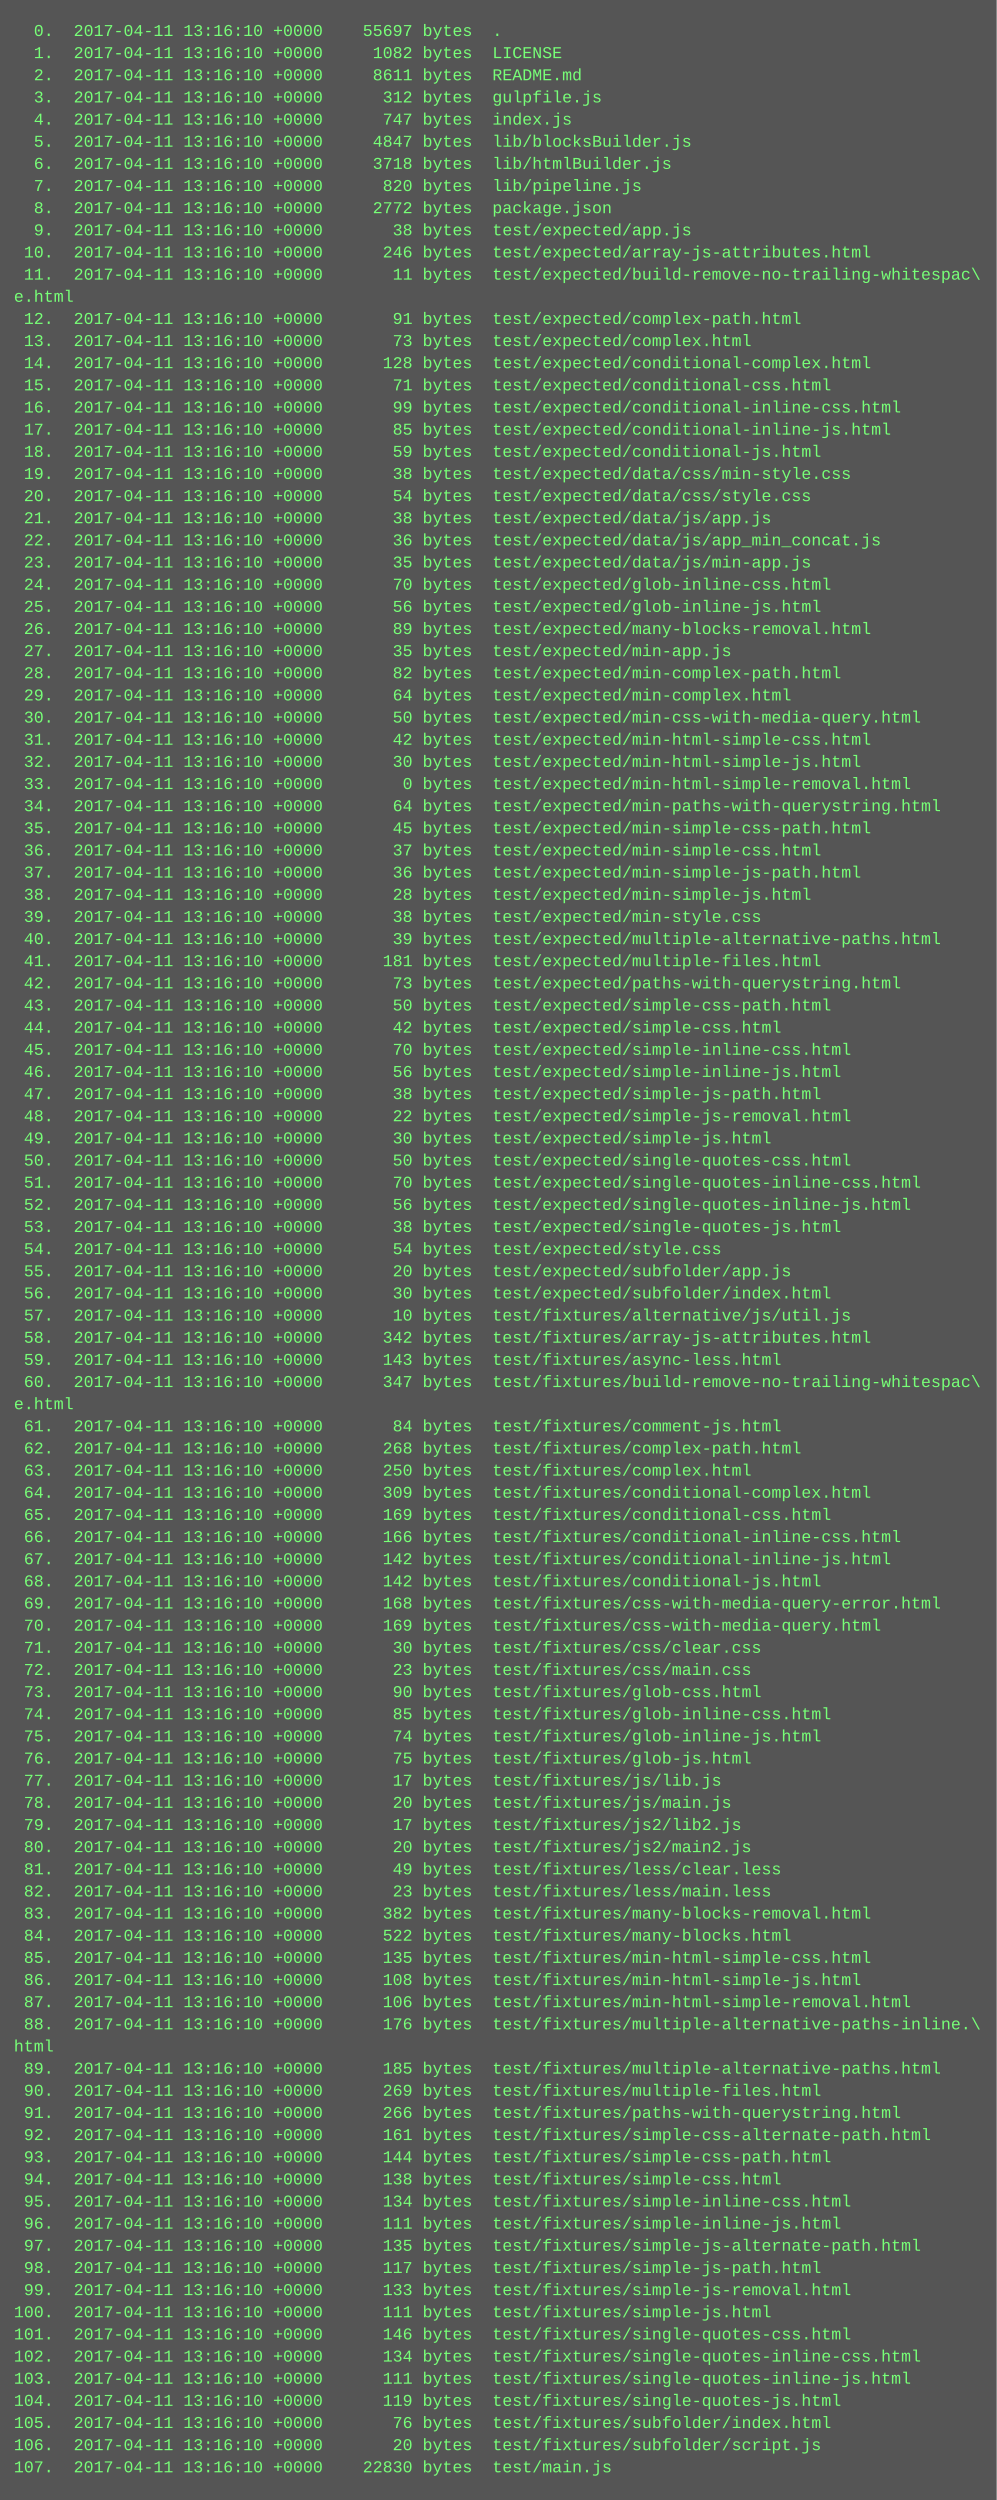
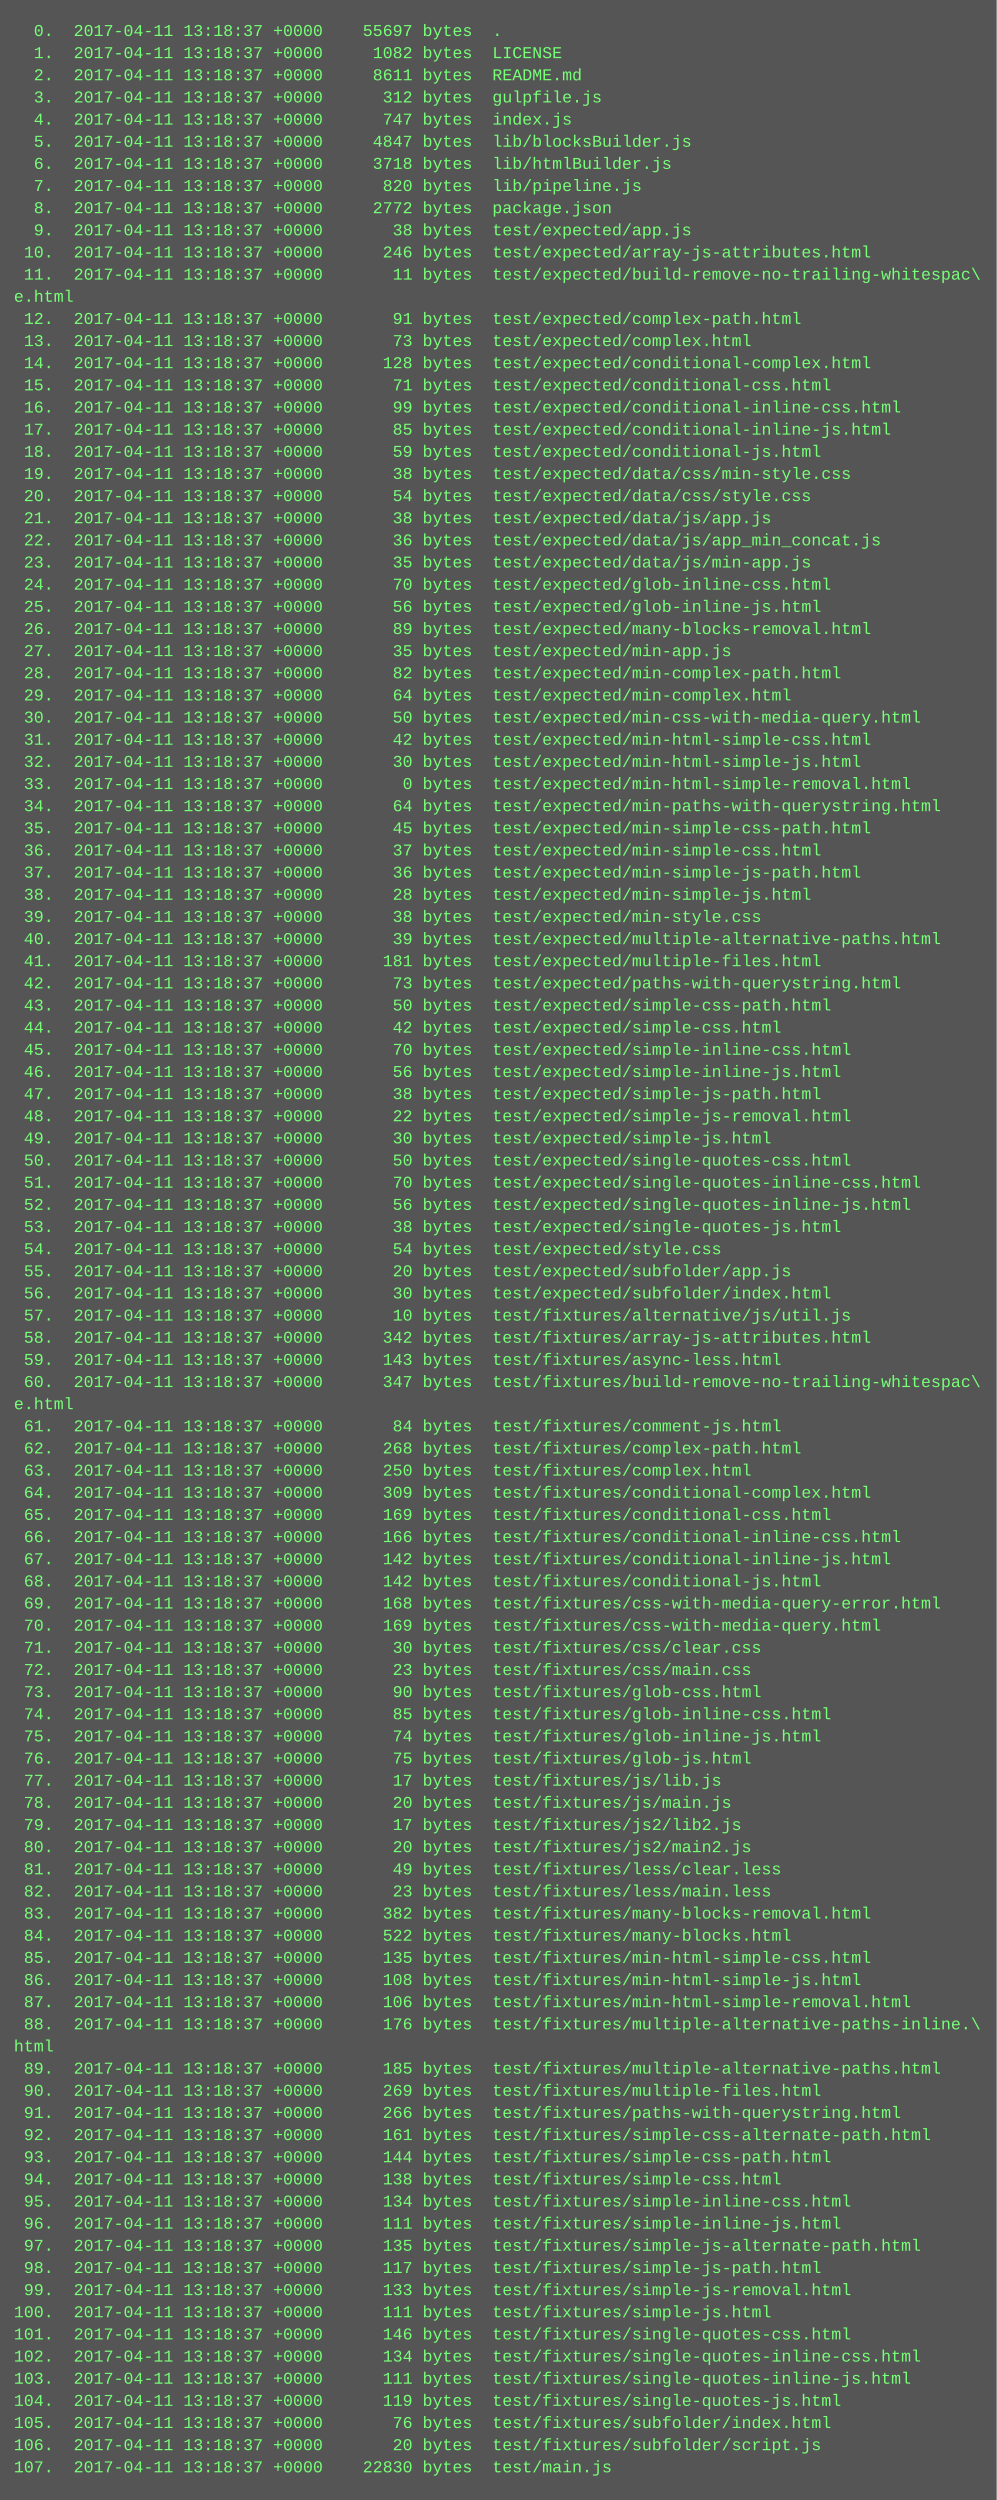
<svg xmlns="http://www.w3.org/2000/svg" height="1806" width="720">
  <rect height="1806" fill="#555" width="720" />
  <text fill="#7f7" font-family="Courier New" font-size="12" xml:space="preserve">
-     <tspan x="10" y="26">  0.  2017-04-11 13:16:10 +0000    55697 bytes  .</tspan>
-     <tspan x="10" y="42">  1.  2017-04-11 13:16:10 +0000     1082 bytes  LICENSE</tspan>
-     <tspan x="10" y="58">  2.  2017-04-11 13:16:10 +0000     8611 bytes  README.md</tspan>
-     <tspan x="10" y="74">  3.  2017-04-11 13:16:10 +0000      312 bytes  gulpfile.js</tspan>
-     <tspan x="10" y="90">  4.  2017-04-11 13:16:10 +0000      747 bytes  index.js</tspan>
-     <tspan x="10" y="106">  5.  2017-04-11 13:16:10 +0000     4847 bytes  lib/blocksBuilder.js</tspan>
-     <tspan x="10" y="122">  6.  2017-04-11 13:16:10 +0000     3718 bytes  lib/htmlBuilder.js</tspan>
-     <tspan x="10" y="138">  7.  2017-04-11 13:16:10 +0000      820 bytes  lib/pipeline.js</tspan>
-     <tspan x="10" y="154">  8.  2017-04-11 13:16:10 +0000     2772 bytes  package.json</tspan>
-     <tspan x="10" y="170">  9.  2017-04-11 13:16:10 +0000       38 bytes  test/expected/app.js</tspan>
-     <tspan x="10" y="186"> 10.  2017-04-11 13:16:10 +0000      246 bytes  test/expected/array-js-attributes.html</tspan>
-     <tspan x="10" y="202"> 11.  2017-04-11 13:16:10 +0000       11 bytes  test/expected/build-remove-no-trailing-whitespac\</tspan>
+     <tspan x="10" y="26">  0.  2017-04-11 13:18:37 +0000    55697 bytes  .</tspan>
+     <tspan x="10" y="42">  1.  2017-04-11 13:18:37 +0000     1082 bytes  LICENSE</tspan>
+     <tspan x="10" y="58">  2.  2017-04-11 13:18:37 +0000     8611 bytes  README.md</tspan>
+     <tspan x="10" y="74">  3.  2017-04-11 13:18:37 +0000      312 bytes  gulpfile.js</tspan>
+     <tspan x="10" y="90">  4.  2017-04-11 13:18:37 +0000      747 bytes  index.js</tspan>
+     <tspan x="10" y="106">  5.  2017-04-11 13:18:37 +0000     4847 bytes  lib/blocksBuilder.js</tspan>
+     <tspan x="10" y="122">  6.  2017-04-11 13:18:37 +0000     3718 bytes  lib/htmlBuilder.js</tspan>
+     <tspan x="10" y="138">  7.  2017-04-11 13:18:37 +0000      820 bytes  lib/pipeline.js</tspan>
+     <tspan x="10" y="154">  8.  2017-04-11 13:18:37 +0000     2772 bytes  package.json</tspan>
+     <tspan x="10" y="170">  9.  2017-04-11 13:18:37 +0000       38 bytes  test/expected/app.js</tspan>
+     <tspan x="10" y="186"> 10.  2017-04-11 13:18:37 +0000      246 bytes  test/expected/array-js-attributes.html</tspan>
+     <tspan x="10" y="202"> 11.  2017-04-11 13:18:37 +0000       11 bytes  test/expected/build-remove-no-trailing-whitespac\</tspan>
    <tspan x="10" y="218">e.html</tspan>
-     <tspan x="10" y="234"> 12.  2017-04-11 13:16:10 +0000       91 bytes  test/expected/complex-path.html</tspan>
-     <tspan x="10" y="250"> 13.  2017-04-11 13:16:10 +0000       73 bytes  test/expected/complex.html</tspan>
-     <tspan x="10" y="266"> 14.  2017-04-11 13:16:10 +0000      128 bytes  test/expected/conditional-complex.html</tspan>
-     <tspan x="10" y="282"> 15.  2017-04-11 13:16:10 +0000       71 bytes  test/expected/conditional-css.html</tspan>
-     <tspan x="10" y="298"> 16.  2017-04-11 13:16:10 +0000       99 bytes  test/expected/conditional-inline-css.html</tspan>
-     <tspan x="10" y="314"> 17.  2017-04-11 13:16:10 +0000       85 bytes  test/expected/conditional-inline-js.html</tspan>
-     <tspan x="10" y="330"> 18.  2017-04-11 13:16:10 +0000       59 bytes  test/expected/conditional-js.html</tspan>
-     <tspan x="10" y="346"> 19.  2017-04-11 13:16:10 +0000       38 bytes  test/expected/data/css/min-style.css</tspan>
-     <tspan x="10" y="362"> 20.  2017-04-11 13:16:10 +0000       54 bytes  test/expected/data/css/style.css</tspan>
-     <tspan x="10" y="378"> 21.  2017-04-11 13:16:10 +0000       38 bytes  test/expected/data/js/app.js</tspan>
-     <tspan x="10" y="394"> 22.  2017-04-11 13:16:10 +0000       36 bytes  test/expected/data/js/app_min_concat.js</tspan>
-     <tspan x="10" y="410"> 23.  2017-04-11 13:16:10 +0000       35 bytes  test/expected/data/js/min-app.js</tspan>
-     <tspan x="10" y="426"> 24.  2017-04-11 13:16:10 +0000       70 bytes  test/expected/glob-inline-css.html</tspan>
-     <tspan x="10" y="442"> 25.  2017-04-11 13:16:10 +0000       56 bytes  test/expected/glob-inline-js.html</tspan>
-     <tspan x="10" y="458"> 26.  2017-04-11 13:16:10 +0000       89 bytes  test/expected/many-blocks-removal.html</tspan>
-     <tspan x="10" y="474"> 27.  2017-04-11 13:16:10 +0000       35 bytes  test/expected/min-app.js</tspan>
-     <tspan x="10" y="490"> 28.  2017-04-11 13:16:10 +0000       82 bytes  test/expected/min-complex-path.html</tspan>
-     <tspan x="10" y="506"> 29.  2017-04-11 13:16:10 +0000       64 bytes  test/expected/min-complex.html</tspan>
-     <tspan x="10" y="522"> 30.  2017-04-11 13:16:10 +0000       50 bytes  test/expected/min-css-with-media-query.html</tspan>
-     <tspan x="10" y="538"> 31.  2017-04-11 13:16:10 +0000       42 bytes  test/expected/min-html-simple-css.html</tspan>
-     <tspan x="10" y="554"> 32.  2017-04-11 13:16:10 +0000       30 bytes  test/expected/min-html-simple-js.html</tspan>
-     <tspan x="10" y="570"> 33.  2017-04-11 13:16:10 +0000        0 bytes  test/expected/min-html-simple-removal.html</tspan>
-     <tspan x="10" y="586"> 34.  2017-04-11 13:16:10 +0000       64 bytes  test/expected/min-paths-with-querystring.html</tspan>
-     <tspan x="10" y="602"> 35.  2017-04-11 13:16:10 +0000       45 bytes  test/expected/min-simple-css-path.html</tspan>
-     <tspan x="10" y="618"> 36.  2017-04-11 13:16:10 +0000       37 bytes  test/expected/min-simple-css.html</tspan>
-     <tspan x="10" y="634"> 37.  2017-04-11 13:16:10 +0000       36 bytes  test/expected/min-simple-js-path.html</tspan>
-     <tspan x="10" y="650"> 38.  2017-04-11 13:16:10 +0000       28 bytes  test/expected/min-simple-js.html</tspan>
-     <tspan x="10" y="666"> 39.  2017-04-11 13:16:10 +0000       38 bytes  test/expected/min-style.css</tspan>
-     <tspan x="10" y="682"> 40.  2017-04-11 13:16:10 +0000       39 bytes  test/expected/multiple-alternative-paths.html</tspan>
-     <tspan x="10" y="698"> 41.  2017-04-11 13:16:10 +0000      181 bytes  test/expected/multiple-files.html</tspan>
-     <tspan x="10" y="714"> 42.  2017-04-11 13:16:10 +0000       73 bytes  test/expected/paths-with-querystring.html</tspan>
-     <tspan x="10" y="730"> 43.  2017-04-11 13:16:10 +0000       50 bytes  test/expected/simple-css-path.html</tspan>
-     <tspan x="10" y="746"> 44.  2017-04-11 13:16:10 +0000       42 bytes  test/expected/simple-css.html</tspan>
-     <tspan x="10" y="762"> 45.  2017-04-11 13:16:10 +0000       70 bytes  test/expected/simple-inline-css.html</tspan>
-     <tspan x="10" y="778"> 46.  2017-04-11 13:16:10 +0000       56 bytes  test/expected/simple-inline-js.html</tspan>
-     <tspan x="10" y="794"> 47.  2017-04-11 13:16:10 +0000       38 bytes  test/expected/simple-js-path.html</tspan>
-     <tspan x="10" y="810"> 48.  2017-04-11 13:16:10 +0000       22 bytes  test/expected/simple-js-removal.html</tspan>
-     <tspan x="10" y="826"> 49.  2017-04-11 13:16:10 +0000       30 bytes  test/expected/simple-js.html</tspan>
-     <tspan x="10" y="842"> 50.  2017-04-11 13:16:10 +0000       50 bytes  test/expected/single-quotes-css.html</tspan>
-     <tspan x="10" y="858"> 51.  2017-04-11 13:16:10 +0000       70 bytes  test/expected/single-quotes-inline-css.html</tspan>
-     <tspan x="10" y="874"> 52.  2017-04-11 13:16:10 +0000       56 bytes  test/expected/single-quotes-inline-js.html</tspan>
-     <tspan x="10" y="890"> 53.  2017-04-11 13:16:10 +0000       38 bytes  test/expected/single-quotes-js.html</tspan>
-     <tspan x="10" y="906"> 54.  2017-04-11 13:16:10 +0000       54 bytes  test/expected/style.css</tspan>
-     <tspan x="10" y="922"> 55.  2017-04-11 13:16:10 +0000       20 bytes  test/expected/subfolder/app.js</tspan>
-     <tspan x="10" y="938"> 56.  2017-04-11 13:16:10 +0000       30 bytes  test/expected/subfolder/index.html</tspan>
-     <tspan x="10" y="954"> 57.  2017-04-11 13:16:10 +0000       10 bytes  test/fixtures/alternative/js/util.js</tspan>
-     <tspan x="10" y="970"> 58.  2017-04-11 13:16:10 +0000      342 bytes  test/fixtures/array-js-attributes.html</tspan>
-     <tspan x="10" y="986"> 59.  2017-04-11 13:16:10 +0000      143 bytes  test/fixtures/async-less.html</tspan>
-     <tspan x="10" y="1002"> 60.  2017-04-11 13:16:10 +0000      347 bytes  test/fixtures/build-remove-no-trailing-whitespac\</tspan>
+     <tspan x="10" y="234"> 12.  2017-04-11 13:18:37 +0000       91 bytes  test/expected/complex-path.html</tspan>
+     <tspan x="10" y="250"> 13.  2017-04-11 13:18:37 +0000       73 bytes  test/expected/complex.html</tspan>
+     <tspan x="10" y="266"> 14.  2017-04-11 13:18:37 +0000      128 bytes  test/expected/conditional-complex.html</tspan>
+     <tspan x="10" y="282"> 15.  2017-04-11 13:18:37 +0000       71 bytes  test/expected/conditional-css.html</tspan>
+     <tspan x="10" y="298"> 16.  2017-04-11 13:18:37 +0000       99 bytes  test/expected/conditional-inline-css.html</tspan>
+     <tspan x="10" y="314"> 17.  2017-04-11 13:18:37 +0000       85 bytes  test/expected/conditional-inline-js.html</tspan>
+     <tspan x="10" y="330"> 18.  2017-04-11 13:18:37 +0000       59 bytes  test/expected/conditional-js.html</tspan>
+     <tspan x="10" y="346"> 19.  2017-04-11 13:18:37 +0000       38 bytes  test/expected/data/css/min-style.css</tspan>
+     <tspan x="10" y="362"> 20.  2017-04-11 13:18:37 +0000       54 bytes  test/expected/data/css/style.css</tspan>
+     <tspan x="10" y="378"> 21.  2017-04-11 13:18:37 +0000       38 bytes  test/expected/data/js/app.js</tspan>
+     <tspan x="10" y="394"> 22.  2017-04-11 13:18:37 +0000       36 bytes  test/expected/data/js/app_min_concat.js</tspan>
+     <tspan x="10" y="410"> 23.  2017-04-11 13:18:37 +0000       35 bytes  test/expected/data/js/min-app.js</tspan>
+     <tspan x="10" y="426"> 24.  2017-04-11 13:18:37 +0000       70 bytes  test/expected/glob-inline-css.html</tspan>
+     <tspan x="10" y="442"> 25.  2017-04-11 13:18:37 +0000       56 bytes  test/expected/glob-inline-js.html</tspan>
+     <tspan x="10" y="458"> 26.  2017-04-11 13:18:37 +0000       89 bytes  test/expected/many-blocks-removal.html</tspan>
+     <tspan x="10" y="474"> 27.  2017-04-11 13:18:37 +0000       35 bytes  test/expected/min-app.js</tspan>
+     <tspan x="10" y="490"> 28.  2017-04-11 13:18:37 +0000       82 bytes  test/expected/min-complex-path.html</tspan>
+     <tspan x="10" y="506"> 29.  2017-04-11 13:18:37 +0000       64 bytes  test/expected/min-complex.html</tspan>
+     <tspan x="10" y="522"> 30.  2017-04-11 13:18:37 +0000       50 bytes  test/expected/min-css-with-media-query.html</tspan>
+     <tspan x="10" y="538"> 31.  2017-04-11 13:18:37 +0000       42 bytes  test/expected/min-html-simple-css.html</tspan>
+     <tspan x="10" y="554"> 32.  2017-04-11 13:18:37 +0000       30 bytes  test/expected/min-html-simple-js.html</tspan>
+     <tspan x="10" y="570"> 33.  2017-04-11 13:18:37 +0000        0 bytes  test/expected/min-html-simple-removal.html</tspan>
+     <tspan x="10" y="586"> 34.  2017-04-11 13:18:37 +0000       64 bytes  test/expected/min-paths-with-querystring.html</tspan>
+     <tspan x="10" y="602"> 35.  2017-04-11 13:18:37 +0000       45 bytes  test/expected/min-simple-css-path.html</tspan>
+     <tspan x="10" y="618"> 36.  2017-04-11 13:18:37 +0000       37 bytes  test/expected/min-simple-css.html</tspan>
+     <tspan x="10" y="634"> 37.  2017-04-11 13:18:37 +0000       36 bytes  test/expected/min-simple-js-path.html</tspan>
+     <tspan x="10" y="650"> 38.  2017-04-11 13:18:37 +0000       28 bytes  test/expected/min-simple-js.html</tspan>
+     <tspan x="10" y="666"> 39.  2017-04-11 13:18:37 +0000       38 bytes  test/expected/min-style.css</tspan>
+     <tspan x="10" y="682"> 40.  2017-04-11 13:18:37 +0000       39 bytes  test/expected/multiple-alternative-paths.html</tspan>
+     <tspan x="10" y="698"> 41.  2017-04-11 13:18:37 +0000      181 bytes  test/expected/multiple-files.html</tspan>
+     <tspan x="10" y="714"> 42.  2017-04-11 13:18:37 +0000       73 bytes  test/expected/paths-with-querystring.html</tspan>
+     <tspan x="10" y="730"> 43.  2017-04-11 13:18:37 +0000       50 bytes  test/expected/simple-css-path.html</tspan>
+     <tspan x="10" y="746"> 44.  2017-04-11 13:18:37 +0000       42 bytes  test/expected/simple-css.html</tspan>
+     <tspan x="10" y="762"> 45.  2017-04-11 13:18:37 +0000       70 bytes  test/expected/simple-inline-css.html</tspan>
+     <tspan x="10" y="778"> 46.  2017-04-11 13:18:37 +0000       56 bytes  test/expected/simple-inline-js.html</tspan>
+     <tspan x="10" y="794"> 47.  2017-04-11 13:18:37 +0000       38 bytes  test/expected/simple-js-path.html</tspan>
+     <tspan x="10" y="810"> 48.  2017-04-11 13:18:37 +0000       22 bytes  test/expected/simple-js-removal.html</tspan>
+     <tspan x="10" y="826"> 49.  2017-04-11 13:18:37 +0000       30 bytes  test/expected/simple-js.html</tspan>
+     <tspan x="10" y="842"> 50.  2017-04-11 13:18:37 +0000       50 bytes  test/expected/single-quotes-css.html</tspan>
+     <tspan x="10" y="858"> 51.  2017-04-11 13:18:37 +0000       70 bytes  test/expected/single-quotes-inline-css.html</tspan>
+     <tspan x="10" y="874"> 52.  2017-04-11 13:18:37 +0000       56 bytes  test/expected/single-quotes-inline-js.html</tspan>
+     <tspan x="10" y="890"> 53.  2017-04-11 13:18:37 +0000       38 bytes  test/expected/single-quotes-js.html</tspan>
+     <tspan x="10" y="906"> 54.  2017-04-11 13:18:37 +0000       54 bytes  test/expected/style.css</tspan>
+     <tspan x="10" y="922"> 55.  2017-04-11 13:18:37 +0000       20 bytes  test/expected/subfolder/app.js</tspan>
+     <tspan x="10" y="938"> 56.  2017-04-11 13:18:37 +0000       30 bytes  test/expected/subfolder/index.html</tspan>
+     <tspan x="10" y="954"> 57.  2017-04-11 13:18:37 +0000       10 bytes  test/fixtures/alternative/js/util.js</tspan>
+     <tspan x="10" y="970"> 58.  2017-04-11 13:18:37 +0000      342 bytes  test/fixtures/array-js-attributes.html</tspan>
+     <tspan x="10" y="986"> 59.  2017-04-11 13:18:37 +0000      143 bytes  test/fixtures/async-less.html</tspan>
+     <tspan x="10" y="1002"> 60.  2017-04-11 13:18:37 +0000      347 bytes  test/fixtures/build-remove-no-trailing-whitespac\</tspan>
    <tspan x="10" y="1018">e.html</tspan>
-     <tspan x="10" y="1034"> 61.  2017-04-11 13:16:10 +0000       84 bytes  test/fixtures/comment-js.html</tspan>
-     <tspan x="10" y="1050"> 62.  2017-04-11 13:16:10 +0000      268 bytes  test/fixtures/complex-path.html</tspan>
-     <tspan x="10" y="1066"> 63.  2017-04-11 13:16:10 +0000      250 bytes  test/fixtures/complex.html</tspan>
-     <tspan x="10" y="1082"> 64.  2017-04-11 13:16:10 +0000      309 bytes  test/fixtures/conditional-complex.html</tspan>
-     <tspan x="10" y="1098"> 65.  2017-04-11 13:16:10 +0000      169 bytes  test/fixtures/conditional-css.html</tspan>
-     <tspan x="10" y="1114"> 66.  2017-04-11 13:16:10 +0000      166 bytes  test/fixtures/conditional-inline-css.html</tspan>
-     <tspan x="10" y="1130"> 67.  2017-04-11 13:16:10 +0000      142 bytes  test/fixtures/conditional-inline-js.html</tspan>
-     <tspan x="10" y="1146"> 68.  2017-04-11 13:16:10 +0000      142 bytes  test/fixtures/conditional-js.html</tspan>
-     <tspan x="10" y="1162"> 69.  2017-04-11 13:16:10 +0000      168 bytes  test/fixtures/css-with-media-query-error.html</tspan>
-     <tspan x="10" y="1178"> 70.  2017-04-11 13:16:10 +0000      169 bytes  test/fixtures/css-with-media-query.html</tspan>
-     <tspan x="10" y="1194"> 71.  2017-04-11 13:16:10 +0000       30 bytes  test/fixtures/css/clear.css</tspan>
-     <tspan x="10" y="1210"> 72.  2017-04-11 13:16:10 +0000       23 bytes  test/fixtures/css/main.css</tspan>
-     <tspan x="10" y="1226"> 73.  2017-04-11 13:16:10 +0000       90 bytes  test/fixtures/glob-css.html</tspan>
-     <tspan x="10" y="1242"> 74.  2017-04-11 13:16:10 +0000       85 bytes  test/fixtures/glob-inline-css.html</tspan>
-     <tspan x="10" y="1258"> 75.  2017-04-11 13:16:10 +0000       74 bytes  test/fixtures/glob-inline-js.html</tspan>
-     <tspan x="10" y="1274"> 76.  2017-04-11 13:16:10 +0000       75 bytes  test/fixtures/glob-js.html</tspan>
-     <tspan x="10" y="1290"> 77.  2017-04-11 13:16:10 +0000       17 bytes  test/fixtures/js/lib.js</tspan>
-     <tspan x="10" y="1306"> 78.  2017-04-11 13:16:10 +0000       20 bytes  test/fixtures/js/main.js</tspan>
-     <tspan x="10" y="1322"> 79.  2017-04-11 13:16:10 +0000       17 bytes  test/fixtures/js2/lib2.js</tspan>
-     <tspan x="10" y="1338"> 80.  2017-04-11 13:16:10 +0000       20 bytes  test/fixtures/js2/main2.js</tspan>
-     <tspan x="10" y="1354"> 81.  2017-04-11 13:16:10 +0000       49 bytes  test/fixtures/less/clear.less</tspan>
-     <tspan x="10" y="1370"> 82.  2017-04-11 13:16:10 +0000       23 bytes  test/fixtures/less/main.less</tspan>
-     <tspan x="10" y="1386"> 83.  2017-04-11 13:16:10 +0000      382 bytes  test/fixtures/many-blocks-removal.html</tspan>
-     <tspan x="10" y="1402"> 84.  2017-04-11 13:16:10 +0000      522 bytes  test/fixtures/many-blocks.html</tspan>
-     <tspan x="10" y="1418"> 85.  2017-04-11 13:16:10 +0000      135 bytes  test/fixtures/min-html-simple-css.html</tspan>
-     <tspan x="10" y="1434"> 86.  2017-04-11 13:16:10 +0000      108 bytes  test/fixtures/min-html-simple-js.html</tspan>
-     <tspan x="10" y="1450"> 87.  2017-04-11 13:16:10 +0000      106 bytes  test/fixtures/min-html-simple-removal.html</tspan>
-     <tspan x="10" y="1466"> 88.  2017-04-11 13:16:10 +0000      176 bytes  test/fixtures/multiple-alternative-paths-inline.\</tspan>
+     <tspan x="10" y="1034"> 61.  2017-04-11 13:18:37 +0000       84 bytes  test/fixtures/comment-js.html</tspan>
+     <tspan x="10" y="1050"> 62.  2017-04-11 13:18:37 +0000      268 bytes  test/fixtures/complex-path.html</tspan>
+     <tspan x="10" y="1066"> 63.  2017-04-11 13:18:37 +0000      250 bytes  test/fixtures/complex.html</tspan>
+     <tspan x="10" y="1082"> 64.  2017-04-11 13:18:37 +0000      309 bytes  test/fixtures/conditional-complex.html</tspan>
+     <tspan x="10" y="1098"> 65.  2017-04-11 13:18:37 +0000      169 bytes  test/fixtures/conditional-css.html</tspan>
+     <tspan x="10" y="1114"> 66.  2017-04-11 13:18:37 +0000      166 bytes  test/fixtures/conditional-inline-css.html</tspan>
+     <tspan x="10" y="1130"> 67.  2017-04-11 13:18:37 +0000      142 bytes  test/fixtures/conditional-inline-js.html</tspan>
+     <tspan x="10" y="1146"> 68.  2017-04-11 13:18:37 +0000      142 bytes  test/fixtures/conditional-js.html</tspan>
+     <tspan x="10" y="1162"> 69.  2017-04-11 13:18:37 +0000      168 bytes  test/fixtures/css-with-media-query-error.html</tspan>
+     <tspan x="10" y="1178"> 70.  2017-04-11 13:18:37 +0000      169 bytes  test/fixtures/css-with-media-query.html</tspan>
+     <tspan x="10" y="1194"> 71.  2017-04-11 13:18:37 +0000       30 bytes  test/fixtures/css/clear.css</tspan>
+     <tspan x="10" y="1210"> 72.  2017-04-11 13:18:37 +0000       23 bytes  test/fixtures/css/main.css</tspan>
+     <tspan x="10" y="1226"> 73.  2017-04-11 13:18:37 +0000       90 bytes  test/fixtures/glob-css.html</tspan>
+     <tspan x="10" y="1242"> 74.  2017-04-11 13:18:37 +0000       85 bytes  test/fixtures/glob-inline-css.html</tspan>
+     <tspan x="10" y="1258"> 75.  2017-04-11 13:18:37 +0000       74 bytes  test/fixtures/glob-inline-js.html</tspan>
+     <tspan x="10" y="1274"> 76.  2017-04-11 13:18:37 +0000       75 bytes  test/fixtures/glob-js.html</tspan>
+     <tspan x="10" y="1290"> 77.  2017-04-11 13:18:37 +0000       17 bytes  test/fixtures/js/lib.js</tspan>
+     <tspan x="10" y="1306"> 78.  2017-04-11 13:18:37 +0000       20 bytes  test/fixtures/js/main.js</tspan>
+     <tspan x="10" y="1322"> 79.  2017-04-11 13:18:37 +0000       17 bytes  test/fixtures/js2/lib2.js</tspan>
+     <tspan x="10" y="1338"> 80.  2017-04-11 13:18:37 +0000       20 bytes  test/fixtures/js2/main2.js</tspan>
+     <tspan x="10" y="1354"> 81.  2017-04-11 13:18:37 +0000       49 bytes  test/fixtures/less/clear.less</tspan>
+     <tspan x="10" y="1370"> 82.  2017-04-11 13:18:37 +0000       23 bytes  test/fixtures/less/main.less</tspan>
+     <tspan x="10" y="1386"> 83.  2017-04-11 13:18:37 +0000      382 bytes  test/fixtures/many-blocks-removal.html</tspan>
+     <tspan x="10" y="1402"> 84.  2017-04-11 13:18:37 +0000      522 bytes  test/fixtures/many-blocks.html</tspan>
+     <tspan x="10" y="1418"> 85.  2017-04-11 13:18:37 +0000      135 bytes  test/fixtures/min-html-simple-css.html</tspan>
+     <tspan x="10" y="1434"> 86.  2017-04-11 13:18:37 +0000      108 bytes  test/fixtures/min-html-simple-js.html</tspan>
+     <tspan x="10" y="1450"> 87.  2017-04-11 13:18:37 +0000      106 bytes  test/fixtures/min-html-simple-removal.html</tspan>
+     <tspan x="10" y="1466"> 88.  2017-04-11 13:18:37 +0000      176 bytes  test/fixtures/multiple-alternative-paths-inline.\</tspan>
    <tspan x="10" y="1482">html</tspan>
-     <tspan x="10" y="1498"> 89.  2017-04-11 13:16:10 +0000      185 bytes  test/fixtures/multiple-alternative-paths.html</tspan>
-     <tspan x="10" y="1514"> 90.  2017-04-11 13:16:10 +0000      269 bytes  test/fixtures/multiple-files.html</tspan>
-     <tspan x="10" y="1530"> 91.  2017-04-11 13:16:10 +0000      266 bytes  test/fixtures/paths-with-querystring.html</tspan>
-     <tspan x="10" y="1546"> 92.  2017-04-11 13:16:10 +0000      161 bytes  test/fixtures/simple-css-alternate-path.html</tspan>
-     <tspan x="10" y="1562"> 93.  2017-04-11 13:16:10 +0000      144 bytes  test/fixtures/simple-css-path.html</tspan>
-     <tspan x="10" y="1578"> 94.  2017-04-11 13:16:10 +0000      138 bytes  test/fixtures/simple-css.html</tspan>
-     <tspan x="10" y="1594"> 95.  2017-04-11 13:16:10 +0000      134 bytes  test/fixtures/simple-inline-css.html</tspan>
-     <tspan x="10" y="1610"> 96.  2017-04-11 13:16:10 +0000      111 bytes  test/fixtures/simple-inline-js.html</tspan>
-     <tspan x="10" y="1626"> 97.  2017-04-11 13:16:10 +0000      135 bytes  test/fixtures/simple-js-alternate-path.html</tspan>
-     <tspan x="10" y="1642"> 98.  2017-04-11 13:16:10 +0000      117 bytes  test/fixtures/simple-js-path.html</tspan>
-     <tspan x="10" y="1658"> 99.  2017-04-11 13:16:10 +0000      133 bytes  test/fixtures/simple-js-removal.html</tspan>
-     <tspan x="10" y="1674">100.  2017-04-11 13:16:10 +0000      111 bytes  test/fixtures/simple-js.html</tspan>
-     <tspan x="10" y="1690">101.  2017-04-11 13:16:10 +0000      146 bytes  test/fixtures/single-quotes-css.html</tspan>
-     <tspan x="10" y="1706">102.  2017-04-11 13:16:10 +0000      134 bytes  test/fixtures/single-quotes-inline-css.html</tspan>
-     <tspan x="10" y="1722">103.  2017-04-11 13:16:10 +0000      111 bytes  test/fixtures/single-quotes-inline-js.html</tspan>
-     <tspan x="10" y="1738">104.  2017-04-11 13:16:10 +0000      119 bytes  test/fixtures/single-quotes-js.html</tspan>
-     <tspan x="10" y="1754">105.  2017-04-11 13:16:10 +0000       76 bytes  test/fixtures/subfolder/index.html</tspan>
-     <tspan x="10" y="1770">106.  2017-04-11 13:16:10 +0000       20 bytes  test/fixtures/subfolder/script.js</tspan>
-     <tspan x="10" y="1786">107.  2017-04-11 13:16:10 +0000    22830 bytes  test/main.js</tspan>
+     <tspan x="10" y="1498"> 89.  2017-04-11 13:18:37 +0000      185 bytes  test/fixtures/multiple-alternative-paths.html</tspan>
+     <tspan x="10" y="1514"> 90.  2017-04-11 13:18:37 +0000      269 bytes  test/fixtures/multiple-files.html</tspan>
+     <tspan x="10" y="1530"> 91.  2017-04-11 13:18:37 +0000      266 bytes  test/fixtures/paths-with-querystring.html</tspan>
+     <tspan x="10" y="1546"> 92.  2017-04-11 13:18:37 +0000      161 bytes  test/fixtures/simple-css-alternate-path.html</tspan>
+     <tspan x="10" y="1562"> 93.  2017-04-11 13:18:37 +0000      144 bytes  test/fixtures/simple-css-path.html</tspan>
+     <tspan x="10" y="1578"> 94.  2017-04-11 13:18:37 +0000      138 bytes  test/fixtures/simple-css.html</tspan>
+     <tspan x="10" y="1594"> 95.  2017-04-11 13:18:37 +0000      134 bytes  test/fixtures/simple-inline-css.html</tspan>
+     <tspan x="10" y="1610"> 96.  2017-04-11 13:18:37 +0000      111 bytes  test/fixtures/simple-inline-js.html</tspan>
+     <tspan x="10" y="1626"> 97.  2017-04-11 13:18:37 +0000      135 bytes  test/fixtures/simple-js-alternate-path.html</tspan>
+     <tspan x="10" y="1642"> 98.  2017-04-11 13:18:37 +0000      117 bytes  test/fixtures/simple-js-path.html</tspan>
+     <tspan x="10" y="1658"> 99.  2017-04-11 13:18:37 +0000      133 bytes  test/fixtures/simple-js-removal.html</tspan>
+     <tspan x="10" y="1674">100.  2017-04-11 13:18:37 +0000      111 bytes  test/fixtures/simple-js.html</tspan>
+     <tspan x="10" y="1690">101.  2017-04-11 13:18:37 +0000      146 bytes  test/fixtures/single-quotes-css.html</tspan>
+     <tspan x="10" y="1706">102.  2017-04-11 13:18:37 +0000      134 bytes  test/fixtures/single-quotes-inline-css.html</tspan>
+     <tspan x="10" y="1722">103.  2017-04-11 13:18:37 +0000      111 bytes  test/fixtures/single-quotes-inline-js.html</tspan>
+     <tspan x="10" y="1738">104.  2017-04-11 13:18:37 +0000      119 bytes  test/fixtures/single-quotes-js.html</tspan>
+     <tspan x="10" y="1754">105.  2017-04-11 13:18:37 +0000       76 bytes  test/fixtures/subfolder/index.html</tspan>
+     <tspan x="10" y="1770">106.  2017-04-11 13:18:37 +0000       20 bytes  test/fixtures/subfolder/script.js</tspan>
+     <tspan x="10" y="1786">107.  2017-04-11 13:18:37 +0000    22830 bytes  test/main.js</tspan>
  </text>
</svg>
